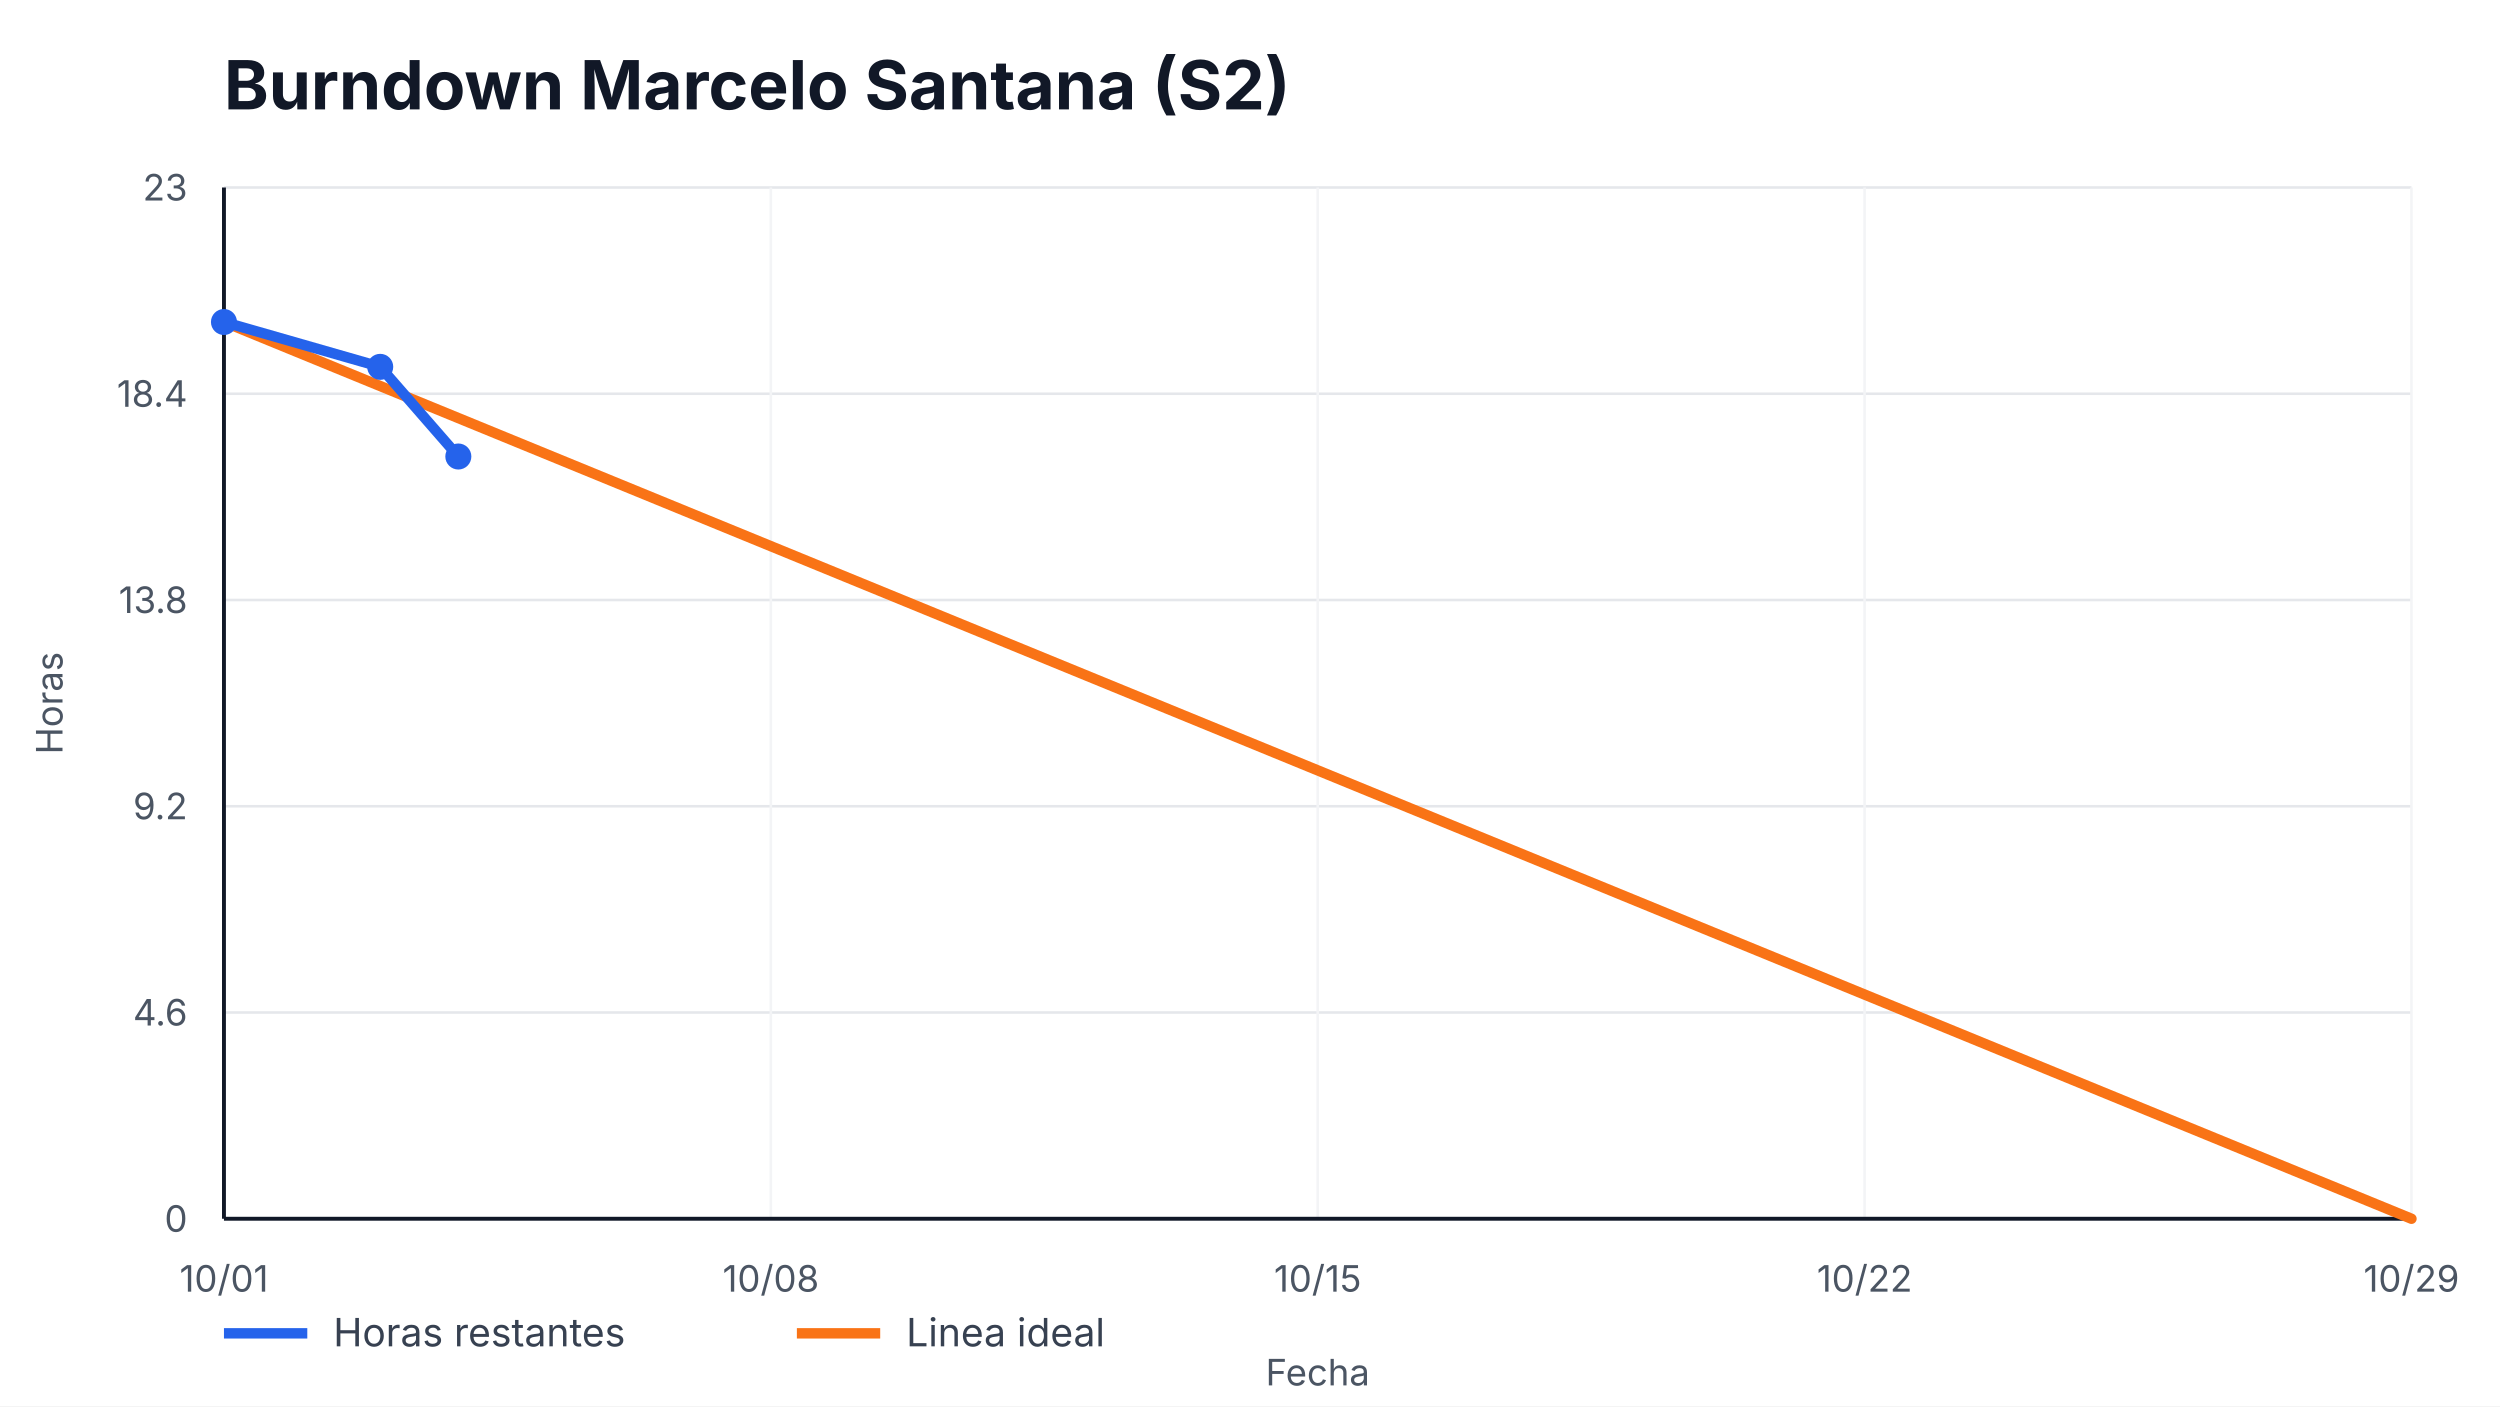
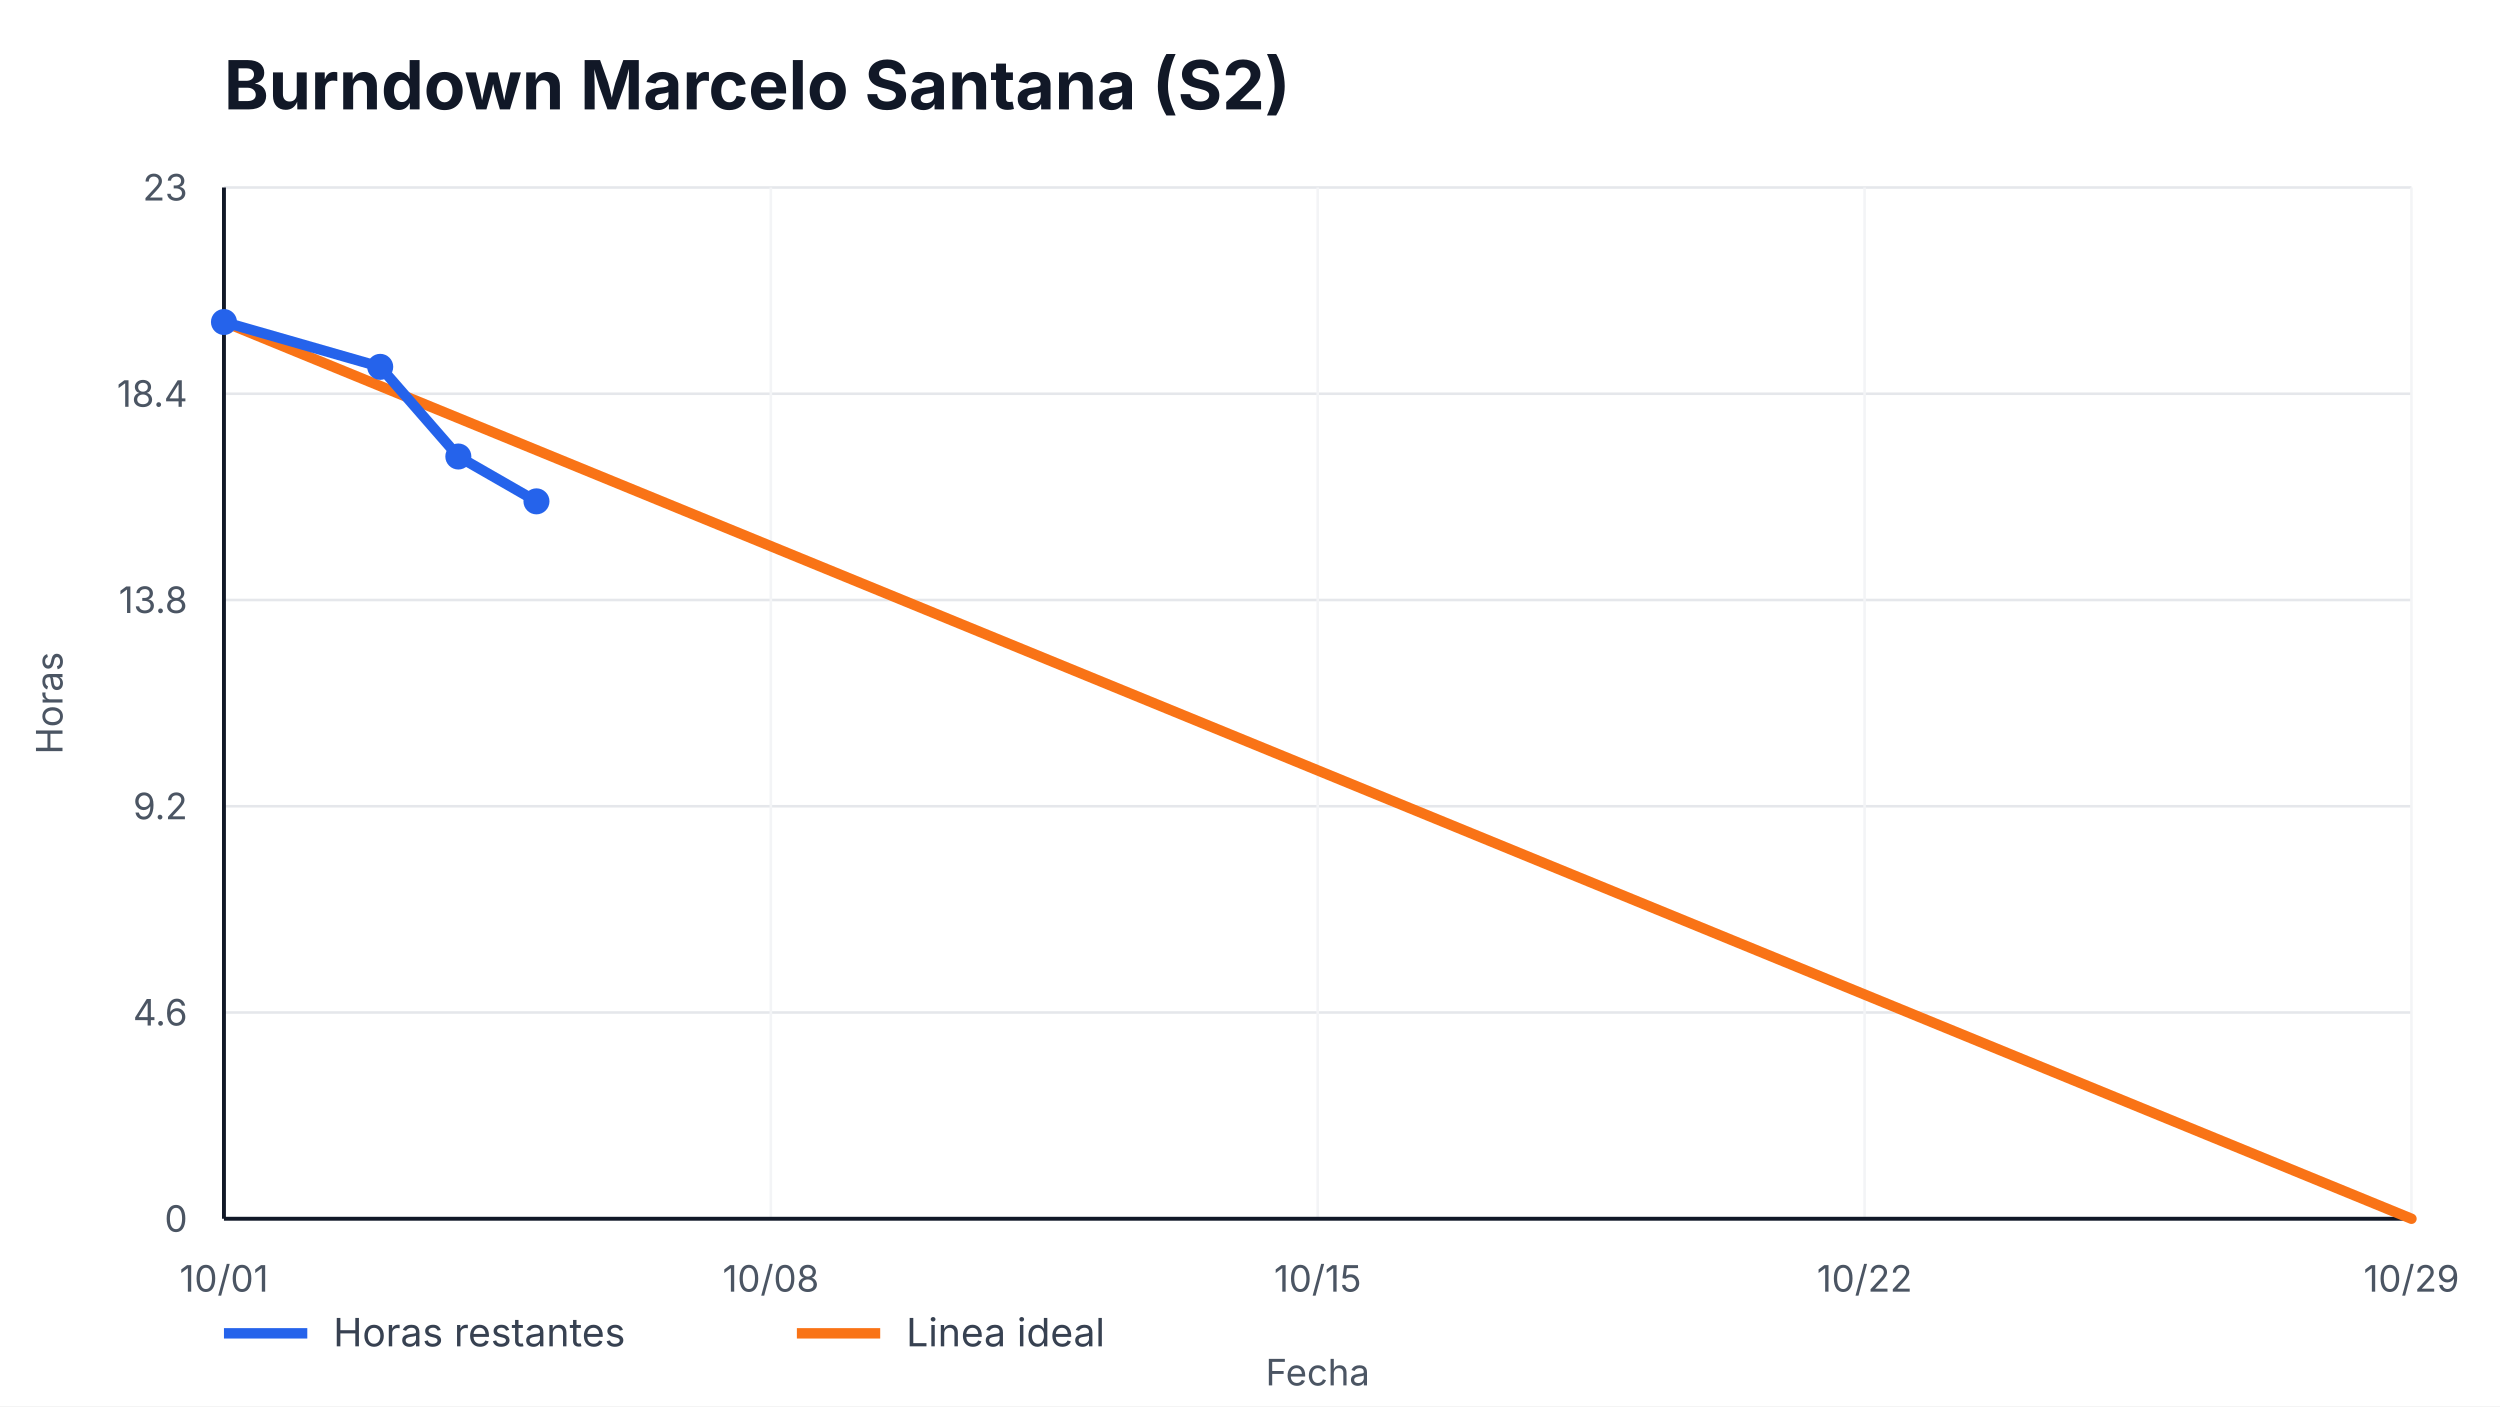
<svg xmlns="http://www.w3.org/2000/svg" width="960" height="540" viewBox="0 0 960 540" role="img" aria-label="Burndown Marcelo Santana (S2)">
  <style>
    text { font-family: -apple-system, BlinkMacSystemFont, "Segoe UI", sans-serif; fill: #111827; }
    .title { font-size: 26px; font-weight: 700; }
    .axis { font-size: 14px; fill: #4b5563; }
    .legend { font-size: 15px; fill: #374151; }
    .overrun { font-size: 14px; font-weight: 700; fill: #b91c1c; }
  </style>
  <rect width="100%" height="100%" fill="#ffffff" />
  <text x="86" y="42" class="title">Burndown Marcelo Santana (S2)</text>
  <g>
    <line x1="86" y1="468.00" x2="926" y2="468.00" stroke="#e5e7eb" />
    <line x1="86" y1="388.80" x2="926" y2="388.80" stroke="#e5e7eb" />
    <line x1="86" y1="309.60" x2="926" y2="309.60" stroke="#e5e7eb" />
    <line x1="86" y1="230.40" x2="926" y2="230.40" stroke="#e5e7eb" />
    <line x1="86" y1="151.20" x2="926" y2="151.20" stroke="#e5e7eb" />
    <line x1="86" y1="72.00" x2="926" y2="72.00" stroke="#e5e7eb" />
  </g>
  <g>
    <line x1="86.00" y1="72" x2="86.00" y2="468" stroke="#f3f4f6" />
    <text x="86.00" y="496" text-anchor="middle" class="axis">10/01</text>
    <line x1="296.00" y1="72" x2="296.00" y2="468" stroke="#f3f4f6" />
    <text x="296.00" y="496" text-anchor="middle" class="axis">10/08</text>
    <line x1="506.00" y1="72" x2="506.00" y2="468" stroke="#f3f4f6" />
    <text x="506.00" y="496" text-anchor="middle" class="axis">10/15</text>
    <line x1="716.00" y1="72" x2="716.00" y2="468" stroke="#f3f4f6" />
    <text x="716.00" y="496" text-anchor="middle" class="axis">10/22</text>
    <line x1="926.00" y1="72" x2="926.00" y2="468" stroke="#f3f4f6" />
    <text x="926.00" y="496" text-anchor="middle" class="axis">10/29</text>
  </g>
  <line x1="86" y1="468" x2="926" y2="468" stroke="#111827" stroke-width="1.5" />
  <line x1="86" y1="72" x2="86" y2="468" stroke="#111827" stroke-width="1.5" />
  <g>
    <text x="72" y="473.00" text-anchor="end" class="axis">0</text>
    <text x="72" y="393.80" text-anchor="end" class="axis">4.6</text>
    <text x="72" y="314.60" text-anchor="end" class="axis">9.2</text>
    <text x="72" y="235.40" text-anchor="end" class="axis">13.8</text>
    <text x="72" y="156.20" text-anchor="end" class="axis">18.4</text>
    <text x="72" y="77.00" text-anchor="end" class="axis">23</text>
  </g>
  <polyline points="86.00,123.65 926.00,468.00" fill="none" stroke="#f97316" stroke-width="4" stroke-linecap="round" />
-   <polyline points="86.00,123.65 146.00,140.87 176.00,175.30" fill="none" stroke="#2563eb" stroke-width="4" stroke-linecap="round" stroke-linejoin="round" />
+   <polyline points="86.00,123.65 146.00,140.87 176.00,175.30 206.00,192.52" fill="none" stroke="#2563eb" stroke-width="4" stroke-linecap="round" stroke-linejoin="round" />
  <g>
    <circle cx="86.00" cy="123.65" r="5" fill="#2563eb" />
    <circle cx="146.00" cy="140.87" r="5" fill="#2563eb" />
    <circle cx="176.00" cy="175.30" r="5" fill="#2563eb" />
+     <circle cx="206.00" cy="192.52" r="5" fill="#2563eb" />
  </g>
  <line x1="86" y1="512" x2="118" y2="512" stroke="#2563eb" stroke-width="4" />
  <text x="128" y="517" class="legend">Horas restantes</text>
  <line x1="306" y1="512" x2="338" y2="512" stroke="#f97316" stroke-width="4" />
  <text x="348" y="517" class="legend">Linea ideal</text>
  <text x="506.0" y="532" text-anchor="middle" class="axis">Fecha</text>
  <text x="24" y="270.0" transform="rotate(-90 24,270.0)" text-anchor="middle" class="axis">Horas</text>
</svg>
